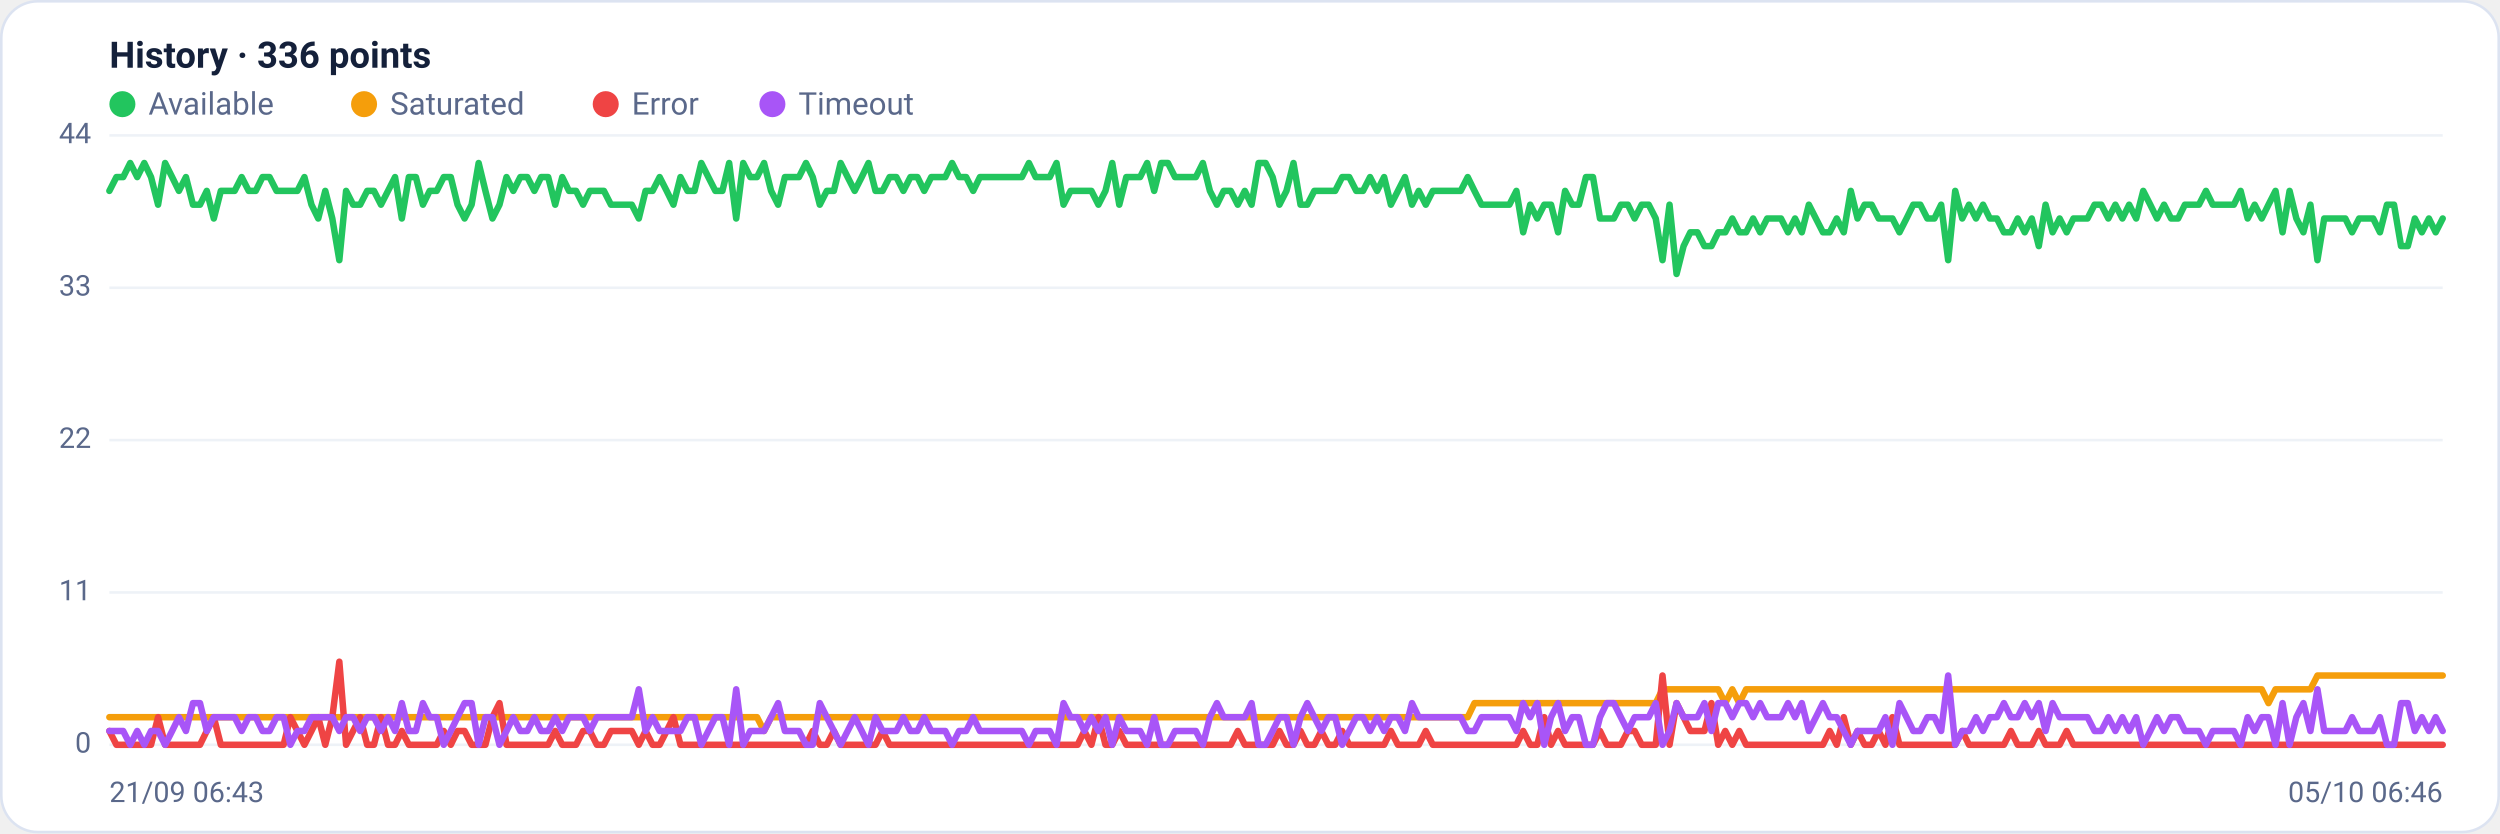
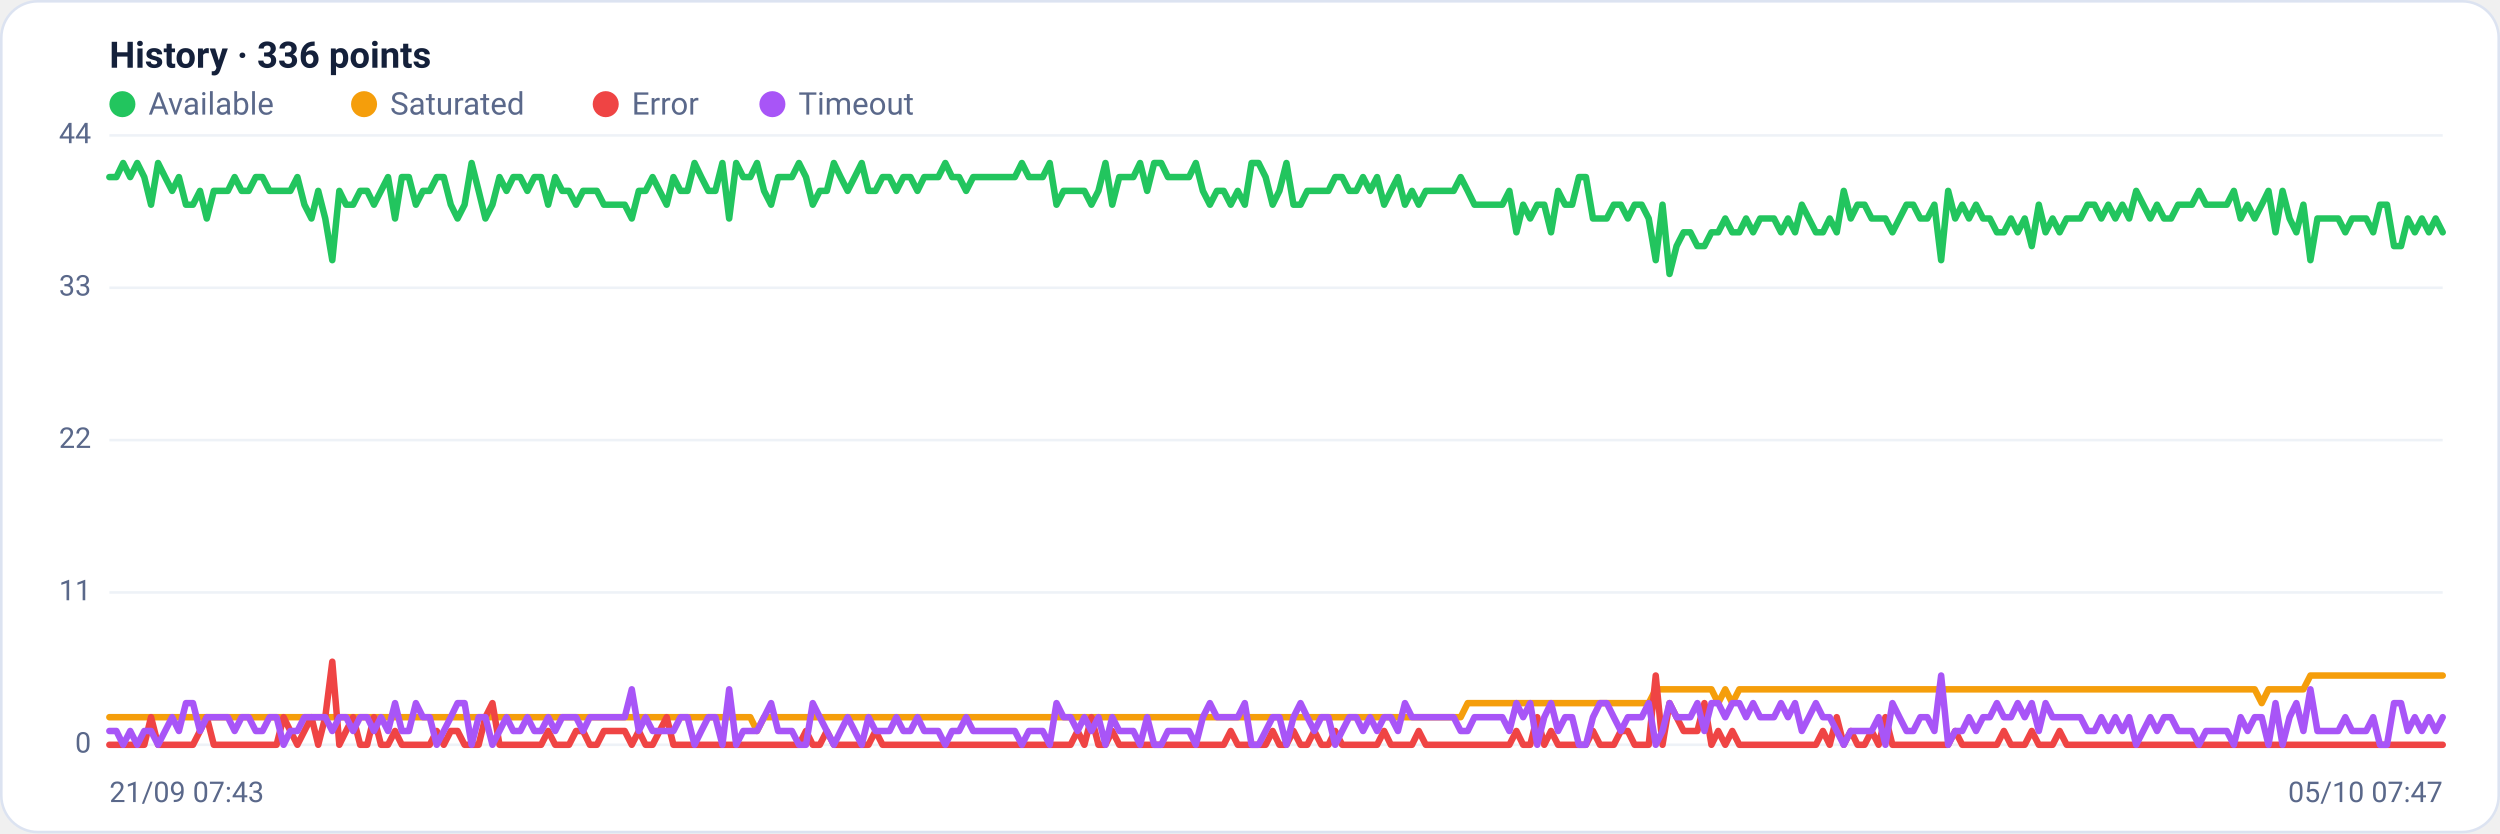
<svg xmlns="http://www.w3.org/2000/svg" viewBox="0 0 960 320" width="960" height="320" font-family="Segoe UI, system-ui, -apple-system, Roboto, Helvetica, Arial, sans-serif" role="img" aria-label="Availability history per region">
  <rect x="0.5" y="0.5" width="959" height="319" rx="14" fill="#ffffff" stroke="#dce3f1" />
  <text x="42" y="26" font-size="14" font-weight="600" fill="#14203a">History · 336 points</text>
  <circle cx="47" cy="40" r="5" fill="#22c55e" />
  <text x="57" y="44" font-size="12" fill="#5a688a">Available</text>
  <circle cx="139.8" cy="40" r="5" fill="#f59e0b" />
  <text x="149.8" y="44" font-size="12" fill="#5a688a">Saturated</text>
  <circle cx="232.6" cy="40" r="5" fill="#ef4444" />
  <text x="242.6" y="44" font-size="12" fill="#5a688a">Error</text>
  <circle cx="296.6" cy="40" r="5" fill="#a855f7" />
  <text x="306.6" y="44" font-size="12" fill="#5a688a">Timeout</text>
  <line x1="42" y1="286.0" x2="938" y2="286.0" stroke="#eef2f7" stroke-width="1" />
  <text x="35" y="289.0" text-anchor="end" font-size="11" fill="#5a688a">0</text>
  <line x1="42" y1="227.5" x2="938" y2="227.5" stroke="#eef2f7" stroke-width="1" />
  <text x="35" y="230.5" text-anchor="end" font-size="11" fill="#5a688a">11</text>
  <line x1="42" y1="169.0" x2="938" y2="169.0" stroke="#eef2f7" stroke-width="1" />
  <text x="35" y="172.0" text-anchor="end" font-size="11" fill="#5a688a">22</text>
  <line x1="42" y1="110.5" x2="938" y2="110.5" stroke="#eef2f7" stroke-width="1" />
  <text x="35" y="113.5" text-anchor="end" font-size="11" fill="#5a688a">33</text>
  <line x1="42" y1="52.0" x2="938" y2="52.0" stroke="#eef2f7" stroke-width="1" />
  <text x="35" y="55.0" text-anchor="end" font-size="11" fill="#5a688a">44</text>
-   <polyline fill="none" stroke="#22c55e" stroke-width="2.5" stroke-linejoin="round" stroke-linecap="round" points="42.0,73.3 44.7,68.0 47.3,68.0 50.0,62.6 52.7,68.0 55.4,62.6 58.0,68.0 60.7,78.6 63.4,62.6 66.1,68.0 68.7,73.3 71.4,68.0 74.1,78.6 76.8,78.6 79.4,73.3 82.1,83.9 84.8,73.3 87.5,73.3 90.1,73.3 92.8,68.0 95.5,73.3 98.2,73.3 100.8,68.0 103.5,68.0 106.2,73.3 108.9,73.3 111.5,73.3 114.2,73.3 116.9,68.0 119.6,78.6 122.2,83.9 124.9,73.3 127.6,83.9 130.3,99.9 132.9,73.3 135.6,78.6 138.3,78.6 141.0,73.3 143.6,73.3 146.3,78.6 149.0,73.3 151.7,68.0 154.3,83.9 157.0,68.0 159.7,68.0 162.4,78.6 165.0,73.3 167.7,73.3 170.4,68.0 173.1,68.0 175.7,78.6 178.4,83.9 181.1,78.6 183.8,62.6 186.4,73.3 189.1,83.9 191.8,78.6 194.5,68.0 197.1,73.3 199.8,68.0 202.5,68.0 205.2,73.3 207.8,68.0 210.5,68.0 213.2,78.6 215.9,68.0 218.5,73.3 221.2,73.3 223.9,78.6 226.5,73.3 229.2,73.3 231.9,73.3 234.6,78.6 237.2,78.6 239.9,78.6 242.6,78.6 245.3,83.9 247.9,73.3 250.6,73.3 253.3,68.0 256.0,73.3 258.6,78.6 261.3,68.0 264.0,73.3 266.7,73.3 269.3,62.6 272.0,68.0 274.7,73.3 277.4,73.3 280.0,62.6 282.7,83.9 285.4,62.6 288.1,68.0 290.7,68.0 293.4,62.6 296.1,73.3 298.8,78.6 301.4,68.0 304.1,68.0 306.8,68.0 309.5,62.6 312.1,68.0 314.8,78.6 317.5,73.3 320.2,73.3 322.8,62.6 325.5,68.0 328.2,73.3 330.9,68.0 333.5,62.6 336.2,73.3 338.9,73.3 341.6,68.0 344.2,68.0 346.9,73.3 349.6,68.0 352.3,68.0 354.9,73.3 357.6,68.0 360.3,68.0 363.0,68.0 365.6,62.6 368.3,68.0 371.0,68.0 373.7,73.3 376.3,68.0 379.0,68.0 381.7,68.0 384.4,68.0 387.0,68.0 389.7,68.0 392.4,68.0 395.1,62.6 397.7,68.0 400.4,68.0 403.1,68.0 405.7,62.6 408.4,78.6 411.1,73.3 413.8,73.3 416.4,73.3 419.1,73.3 421.8,78.6 424.5,73.3 427.1,62.6 429.8,78.6 432.5,68.0 435.2,68.0 437.8,68.0 440.5,62.6 443.2,73.3 445.9,62.6 448.5,62.6 451.2,68.0 453.9,68.0 456.6,68.0 459.2,68.0 461.9,62.6 464.6,73.3 467.3,78.6 469.9,73.3 472.6,73.3 475.3,78.6 478.0,73.3 480.6,78.6 483.3,62.6 486.0,62.6 488.7,68.0 491.3,78.6 494.0,73.3 496.7,62.6 499.4,78.6 502.0,78.6 504.7,73.3 507.4,73.3 510.1,73.3 512.7,73.3 515.4,68.0 518.1,68.0 520.8,73.3 523.4,73.3 526.1,68.0 528.8,73.3 531.5,68.0 534.1,78.6 536.8,73.3 539.5,68.0 542.2,78.6 544.8,73.3 547.5,78.6 550.2,73.3 552.9,73.3 555.5,73.3 558.2,73.3 560.9,73.3 563.6,68.0 566.2,73.3 568.9,78.6 571.6,78.6 574.3,78.6 576.9,78.6 579.6,78.6 582.3,73.3 584.9,89.2 587.6,78.6 590.3,83.9 593.0,78.6 595.6,78.6 598.3,89.2 601.0,73.3 603.7,78.6 606.3,78.6 609.0,68.0 611.7,68.0 614.4,83.9 617.0,83.9 619.7,83.9 622.4,78.6 625.1,78.6 627.7,83.9 630.4,78.6 633.1,78.6 635.8,83.9 638.4,99.9 641.1,78.6 643.8,105.2 646.5,94.5 649.1,89.2 651.8,89.2 654.5,94.5 657.2,94.5 659.8,89.2 662.5,89.2 665.2,83.9 667.9,89.2 670.5,89.2 673.2,83.9 675.9,89.2 678.6,83.9 681.2,83.9 683.9,83.9 686.6,89.2 689.3,83.9 691.9,89.2 694.6,78.6 697.3,83.9 700.0,89.2 702.6,89.2 705.3,83.9 708.0,89.2 710.7,73.3 713.3,83.9 716.0,78.6 718.7,78.6 721.4,83.9 724.0,83.9 726.7,83.9 729.4,89.2 732.1,83.9 734.7,78.6 737.4,78.6 740.1,83.9 742.8,83.9 745.4,78.6 748.1,99.9 750.8,73.3 753.5,83.9 756.1,78.6 758.8,83.9 761.5,78.6 764.1,83.9 766.8,83.9 769.5,89.2 772.2,89.2 774.8,83.9 777.5,89.2 780.2,83.9 782.9,94.5 785.5,78.6 788.2,89.2 790.9,83.9 793.6,89.2 796.2,83.9 798.9,83.9 801.6,83.9 804.3,78.6 806.9,78.6 809.6,83.9 812.3,78.6 815.0,83.9 817.6,78.6 820.3,83.9 823.0,73.3 825.7,78.6 828.3,83.9 831.0,78.6 833.7,83.9 836.4,83.9 839.0,78.6 841.7,78.6 844.4,78.6 847.1,73.3 849.7,78.6 852.4,78.6 855.1,78.6 857.8,78.6 860.4,73.3 863.1,83.9 865.8,78.6 868.5,83.9 871.1,78.6 873.8,73.3 876.5,89.2 879.2,73.3 881.8,83.9 884.5,89.2 887.2,78.6 889.9,99.9 892.5,83.9 895.2,83.9 897.9,83.9 900.6,83.9 903.2,89.2 905.9,83.9 908.6,83.9 911.3,83.9 913.9,89.2 916.6,78.6 919.3,78.6 922.0,94.5 924.6,94.5 927.3,83.9 930.0,89.2 932.7,83.9 935.3,89.2 938.0,83.9" />
-   <polyline fill="none" stroke="#f59e0b" stroke-width="2.5" stroke-linejoin="round" stroke-linecap="round" points="42.0,275.4 44.7,275.4 47.3,275.4 50.0,275.4 52.7,275.4 55.4,275.4 58.0,275.4 60.7,275.4 63.4,275.4 66.1,275.4 68.7,275.4 71.4,275.4 74.1,275.4 76.8,275.4 79.4,275.4 82.1,275.4 84.8,275.4 87.5,275.4 90.1,275.4 92.8,275.4 95.5,275.4 98.2,275.4 100.8,275.4 103.5,275.4 106.2,275.4 108.9,275.4 111.5,275.4 114.2,275.4 116.9,275.4 119.6,275.4 122.2,275.4 124.9,275.4 127.6,275.4 130.3,275.4 132.9,275.4 135.6,275.4 138.3,275.4 141.0,275.4 143.6,275.4 146.3,275.4 149.0,275.4 151.7,275.4 154.3,275.4 157.0,275.4 159.7,275.4 162.4,275.4 165.0,275.4 167.7,275.4 170.4,275.4 173.1,275.4 175.7,275.4 178.4,275.4 181.1,275.4 183.8,275.4 186.4,275.4 189.1,275.4 191.8,275.4 194.5,275.4 197.1,275.4 199.8,275.4 202.5,275.4 205.2,275.4 207.8,275.4 210.5,275.4 213.2,275.4 215.9,275.4 218.5,275.4 221.2,275.4 223.9,275.4 226.5,275.4 229.2,275.4 231.9,275.4 234.6,275.4 237.2,275.4 239.9,275.4 242.6,275.4 245.3,275.4 247.9,275.4 250.6,275.4 253.3,275.4 256.0,275.4 258.6,275.4 261.3,275.4 264.0,275.4 266.7,275.4 269.3,275.4 272.0,275.4 274.7,275.4 277.4,275.4 280.0,275.4 282.7,275.4 285.4,275.4 288.1,275.4 290.7,275.4 293.4,280.7 296.1,275.4 298.8,275.4 301.4,275.4 304.1,275.4 306.8,275.4 309.5,275.4 312.1,275.4 314.8,275.4 317.5,275.4 320.2,275.4 322.8,275.4 325.5,275.4 328.2,275.4 330.9,275.4 333.5,275.4 336.2,275.4 338.9,275.4 341.6,275.4 344.2,275.4 346.9,275.4 349.6,275.4 352.3,275.4 354.9,275.4 357.6,275.4 360.3,275.4 363.0,275.4 365.6,275.4 368.3,275.4 371.0,275.4 373.7,275.4 376.3,275.4 379.0,275.4 381.7,275.4 384.4,275.4 387.0,275.4 389.7,275.4 392.4,275.4 395.1,275.4 397.7,275.4 400.4,275.4 403.1,275.4 405.7,275.4 408.4,275.4 411.1,275.4 413.8,275.4 416.4,275.4 419.1,275.4 421.8,275.4 424.5,275.4 427.1,275.4 429.8,275.4 432.5,275.4 435.2,275.4 437.8,275.4 440.5,275.4 443.2,275.4 445.9,275.4 448.5,275.4 451.2,275.4 453.9,275.4 456.6,275.4 459.2,275.4 461.9,275.4 464.6,275.4 467.3,275.4 469.9,275.4 472.6,275.4 475.3,275.4 478.0,275.4 480.6,275.4 483.3,275.4 486.0,275.4 488.7,275.4 491.3,275.4 494.0,275.4 496.7,275.4 499.4,275.4 502.0,275.4 504.7,275.4 507.4,275.4 510.1,275.4 512.7,275.4 515.4,275.4 518.1,275.4 520.8,275.4 523.4,275.4 526.1,275.4 528.8,275.4 531.5,275.4 534.1,275.4 536.8,275.4 539.5,275.4 542.2,275.4 544.8,275.4 547.5,275.4 550.2,275.4 552.9,275.4 555.5,275.4 558.2,275.4 560.9,275.4 563.6,275.4 566.2,270.0 568.9,270.0 571.6,270.0 574.3,270.0 576.9,270.0 579.6,270.0 582.3,270.0 584.9,270.0 587.6,270.0 590.3,270.0 593.0,270.0 595.6,270.0 598.3,270.0 601.0,270.0 603.7,270.0 606.3,270.0 609.0,270.0 611.7,270.0 614.4,270.0 617.0,270.0 619.7,270.0 622.4,270.0 625.1,270.0 627.7,270.0 630.4,270.0 633.1,270.0 635.8,270.0 638.4,264.7 641.1,264.7 643.8,264.7 646.5,264.7 649.1,264.7 651.8,264.7 654.5,264.7 657.2,264.7 659.8,264.7 662.5,270.0 665.2,264.7 667.9,270.0 670.5,264.7 673.2,264.7 675.9,264.7 678.6,264.7 681.2,264.7 683.9,264.7 686.6,264.7 689.3,264.7 691.9,264.7 694.6,264.7 697.3,264.7 700.0,264.7 702.6,264.7 705.3,264.7 708.0,264.7 710.7,264.7 713.3,264.7 716.0,264.7 718.7,264.7 721.4,264.7 724.0,264.7 726.7,264.7 729.4,264.7 732.1,264.7 734.7,264.7 737.4,264.7 740.1,264.7 742.8,264.7 745.4,264.7 748.1,264.7 750.8,264.7 753.5,264.7 756.1,264.7 758.8,264.7 761.5,264.7 764.1,264.7 766.8,264.7 769.5,264.7 772.2,264.7 774.8,264.7 777.5,264.7 780.2,264.7 782.9,264.7 785.5,264.7 788.2,264.7 790.9,264.7 793.6,264.7 796.2,264.7 798.9,264.7 801.6,264.7 804.3,264.7 806.9,264.7 809.6,264.7 812.3,264.7 815.0,264.7 817.6,264.7 820.3,264.7 823.0,264.7 825.7,264.7 828.3,264.7 831.0,264.7 833.7,264.7 836.4,264.7 839.0,264.7 841.7,264.7 844.4,264.7 847.1,264.7 849.7,264.7 852.4,264.7 855.1,264.7 857.8,264.7 860.4,264.7 863.1,264.7 865.8,264.7 868.5,264.7 871.1,270.0 873.8,264.7 876.5,264.7 879.2,264.7 881.8,264.7 884.5,264.7 887.2,264.7 889.9,259.4 892.5,259.4 895.2,259.4 897.9,259.4 900.6,259.4 903.2,259.4 905.9,259.4 908.6,259.4 911.3,259.4 913.9,259.4 916.6,259.4 919.3,259.4 922.0,259.4 924.6,259.4 927.3,259.4 930.0,259.4 932.7,259.4 935.3,259.4 938.0,259.4" />
-   <polyline fill="none" stroke="#ef4444" stroke-width="2.5" stroke-linejoin="round" stroke-linecap="round" points="42.0,280.7 44.7,286.0 47.3,286.0 50.0,286.0 52.7,286.0 55.4,286.0 58.0,286.0 60.7,275.4 63.4,286.0 66.1,286.0 68.7,286.0 71.4,286.0 74.1,286.0 76.8,286.0 79.4,280.7 82.1,275.4 84.8,286.0 87.5,286.0 90.1,286.0 92.8,286.0 95.5,286.0 98.2,286.0 100.8,286.0 103.5,286.0 106.2,286.0 108.9,286.0 111.5,275.4 114.2,280.7 116.9,286.0 119.6,280.7 122.2,275.4 124.9,286.0 127.6,275.4 130.3,254.1 132.9,286.0 135.6,280.7 138.3,275.4 141.0,286.0 143.6,286.0 146.3,275.4 149.0,286.0 151.7,286.0 154.3,280.7 157.0,286.0 159.7,286.0 162.4,286.0 165.0,286.0 167.7,286.0 170.4,280.7 173.1,286.0 175.7,280.7 178.4,280.7 181.1,286.0 183.8,286.0 186.4,286.0 189.1,275.4 191.8,270.0 194.5,286.0 197.1,286.0 199.8,286.0 202.5,286.0 205.2,286.0 207.8,286.0 210.5,286.0 213.2,280.7 215.9,286.0 218.5,286.0 221.2,286.0 223.9,280.7 226.5,280.7 229.2,286.0 231.9,286.0 234.6,280.7 237.2,280.7 239.9,280.7 242.6,280.7 245.3,286.0 247.9,280.7 250.6,286.0 253.3,286.0 256.0,280.7 258.6,275.4 261.3,286.0 264.0,286.0 266.7,286.0 269.3,286.0 272.0,286.0 274.7,286.0 277.4,286.0 280.0,286.0 282.7,286.0 285.4,286.0 288.1,286.0 290.7,286.0 293.4,286.0 296.1,286.0 298.8,286.0 301.4,286.0 304.1,286.0 306.8,286.0 309.5,286.0 312.1,280.7 314.8,286.0 317.5,286.0 320.2,280.7 322.8,286.0 325.5,286.0 328.2,286.0 330.9,286.0 333.5,286.0 336.2,286.0 338.9,280.7 341.6,286.0 344.2,286.0 346.9,286.0 349.6,286.0 352.3,286.0 354.9,286.0 357.6,286.0 360.3,286.0 363.0,286.0 365.6,286.0 368.3,286.0 371.0,286.0 373.7,286.0 376.3,286.0 379.0,286.0 381.7,286.0 384.4,286.0 387.0,286.0 389.7,286.0 392.4,286.0 395.1,286.0 397.7,286.0 400.4,286.0 403.1,286.0 405.7,286.0 408.4,286.0 411.1,286.0 413.8,286.0 416.4,280.7 419.1,286.0 421.8,275.4 424.5,286.0 427.1,286.0 429.8,280.7 432.5,286.0 435.2,286.0 437.8,286.0 440.5,286.0 443.2,286.0 445.9,286.0 448.5,286.0 451.2,286.0 453.9,286.0 456.6,286.0 459.2,286.0 461.9,286.0 464.6,286.0 467.3,286.0 469.9,286.0 472.6,286.0 475.3,280.7 478.0,286.0 480.6,286.0 483.3,286.0 486.0,286.0 488.7,286.0 491.3,280.7 494.0,286.0 496.7,286.0 499.4,280.7 502.0,286.0 504.7,286.0 507.4,280.7 510.1,286.0 512.7,286.0 515.4,280.7 518.1,286.0 520.8,286.0 523.4,286.0 526.1,286.0 528.8,286.0 531.5,286.0 534.1,280.7 536.8,286.0 539.5,286.0 542.2,286.0 544.8,286.0 547.5,280.7 550.2,286.0 552.9,286.0 555.5,286.0 558.2,286.0 560.9,286.0 563.6,286.0 566.2,286.0 568.9,286.0 571.6,286.0 574.3,286.0 576.9,286.0 579.6,286.0 582.3,286.0 584.9,280.7 587.6,286.0 590.3,286.0 593.0,275.4 595.6,286.0 598.3,280.7 601.0,286.0 603.7,286.0 606.3,286.0 609.0,286.0 611.7,286.0 614.4,280.7 617.0,286.0 619.7,286.0 622.4,286.0 625.1,280.7 627.7,280.7 630.4,286.0 633.1,286.0 635.8,286.0 638.4,259.4 641.1,286.0 643.8,270.0 646.5,275.4 649.1,280.7 651.8,280.7 654.5,280.7 657.2,270.0 659.8,286.0 662.5,280.7 665.2,286.0 667.9,280.7 670.5,286.0 673.2,286.0 675.9,286.0 678.6,286.0 681.2,286.0 683.9,286.0 686.6,286.0 689.3,286.0 691.9,286.0 694.6,286.0 697.3,286.0 700.0,286.0 702.6,280.7 705.3,286.0 708.0,275.4 710.7,286.0 713.3,280.7 716.0,286.0 718.7,286.0 721.4,280.7 724.0,286.0 726.7,275.4 729.4,286.0 732.1,286.0 734.7,286.0 737.4,286.0 740.1,286.0 742.8,286.0 745.4,286.0 748.1,286.0 750.8,286.0 753.5,280.7 756.1,286.0 758.8,286.0 761.5,286.0 764.1,286.0 766.8,286.0 769.5,286.0 772.2,280.7 774.8,286.0 777.5,286.0 780.2,286.0 782.9,280.7 785.5,286.0 788.2,286.0 790.9,286.0 793.6,280.7 796.2,286.0 798.9,286.0 801.6,286.0 804.3,286.0 806.9,286.0 809.6,286.0 812.3,286.0 815.0,286.0 817.6,286.0 820.3,286.0 823.0,286.0 825.7,286.0 828.3,286.0 831.0,286.0 833.7,286.0 836.4,286.0 839.0,286.0 841.7,286.0 844.4,286.0 847.1,286.0 849.7,286.0 852.4,286.0 855.1,286.0 857.8,286.0 860.4,286.0 863.1,286.0 865.8,286.0 868.5,286.0 871.1,286.0 873.8,286.0 876.5,286.0 879.2,286.0 881.8,286.0 884.5,286.0 887.2,286.0 889.9,286.0 892.5,286.0 895.2,286.0 897.9,286.0 900.6,286.0 903.2,286.0 905.9,286.0 908.6,286.0 911.3,286.0 913.9,286.0 916.6,286.0 919.3,286.0 922.0,286.0 924.6,286.0 927.3,286.0 930.0,286.0 932.7,286.0 935.3,286.0 938.0,286.0" />
-   <polyline fill="none" stroke="#a855f7" stroke-width="2.5" stroke-linejoin="round" stroke-linecap="round" points="42.0,280.7 44.7,280.7 47.3,280.7 50.0,286.0 52.7,280.7 55.4,286.0 58.0,280.7 60.7,280.7 63.4,286.0 66.1,280.7 68.7,275.4 71.4,280.7 74.1,270.0 76.8,270.0 79.4,280.7 82.1,275.4 84.8,275.4 87.5,275.4 90.1,275.4 92.8,280.7 95.5,275.4 98.2,275.4 100.8,280.7 103.5,280.7 106.2,275.4 108.9,275.4 111.5,286.0 114.2,280.7 116.9,280.7 119.6,275.4 122.2,275.4 124.9,275.4 127.6,275.4 130.3,280.7 132.9,275.4 135.6,275.4 138.3,280.7 141.0,275.4 143.6,275.4 146.3,280.7 149.0,275.4 151.7,280.7 154.3,270.0 157.0,280.7 159.7,280.7 162.4,270.0 165.0,275.4 167.7,275.4 170.4,286.0 173.1,280.7 175.7,275.4 178.4,270.0 181.1,270.0 183.8,286.0 186.4,275.4 189.1,275.4 191.8,286.0 194.5,280.7 197.1,275.4 199.8,280.7 202.5,280.7 205.2,275.4 207.8,280.7 210.5,280.7 213.2,275.4 215.9,280.7 218.5,275.4 221.2,275.4 223.9,275.4 226.5,280.7 229.2,275.4 231.9,275.4 234.6,275.4 237.2,275.4 239.9,275.4 242.6,275.4 245.3,264.7 247.9,280.7 250.6,275.4 253.3,280.7 256.0,280.7 258.6,280.7 261.3,280.7 264.0,275.4 266.7,275.4 269.3,286.0 272.0,280.7 274.7,275.4 277.4,275.4 280.0,286.0 282.7,264.7 285.4,286.0 288.1,280.7 290.7,280.7 293.4,280.7 296.1,275.4 298.8,270.0 301.4,280.7 304.1,280.7 306.8,280.7 309.5,286.0 312.1,286.0 314.8,270.0 317.5,275.4 320.2,280.7 322.8,286.0 325.5,280.7 328.2,275.4 330.9,280.7 333.5,286.0 336.2,275.4 338.9,280.7 341.6,280.7 344.2,280.7 346.9,275.4 349.6,280.7 352.3,280.7 354.9,275.4 357.6,280.7 360.3,280.7 363.0,280.7 365.6,286.0 368.3,280.7 371.0,280.7 373.7,275.4 376.3,280.7 379.0,280.7 381.7,280.7 384.4,280.7 387.0,280.7 389.7,280.7 392.4,280.7 395.1,286.0 397.7,280.7 400.4,280.7 403.1,280.7 405.7,286.0 408.4,270.0 411.1,275.4 413.8,275.4 416.4,280.7 419.1,275.4 421.8,280.7 424.5,275.4 427.1,286.0 429.8,275.4 432.5,280.7 435.2,280.7 437.8,280.7 440.5,286.0 443.2,275.4 445.9,286.0 448.5,286.0 451.2,280.7 453.9,280.7 456.6,280.7 459.2,280.7 461.9,286.0 464.6,275.4 467.3,270.0 469.9,275.4 472.6,275.4 475.3,275.4 478.0,275.4 480.6,270.0 483.3,286.0 486.0,286.0 488.7,280.7 491.3,275.4 494.0,275.4 496.7,286.0 499.4,275.4 502.0,270.0 504.7,275.4 507.4,280.7 510.1,275.4 512.7,275.4 515.4,286.0 518.1,280.7 520.8,275.4 523.4,275.4 526.1,280.7 528.8,275.4 531.5,280.7 534.1,275.4 536.8,275.4 539.5,280.7 542.2,270.0 544.8,275.4 547.5,275.4 550.2,275.4 552.9,275.4 555.5,275.4 558.2,275.4 560.9,275.4 563.6,280.7 566.2,280.7 568.9,275.4 571.6,275.4 574.3,275.4 576.9,275.4 579.6,275.4 582.3,280.7 584.9,270.0 587.6,275.4 590.3,270.0 593.0,286.0 595.6,275.4 598.3,270.0 601.0,280.7 603.7,275.4 606.3,275.4 609.0,286.0 611.7,286.0 614.4,275.4 617.0,270.0 619.7,270.0 622.4,275.4 625.1,280.7 627.7,275.4 630.4,275.4 633.1,275.4 635.8,270.0 638.4,286.0 641.1,280.7 643.8,270.0 646.5,275.4 649.1,275.4 651.8,275.4 654.5,270.0 657.2,280.7 659.8,270.0 662.5,270.0 665.2,275.4 667.9,270.0 670.5,270.0 673.2,275.4 675.9,270.0 678.6,275.4 681.2,275.4 683.9,275.4 686.6,270.0 689.3,275.4 691.9,270.0 694.6,280.7 697.3,275.4 700.0,270.0 702.6,275.4 705.3,275.4 708.0,280.7 710.7,286.0 713.3,280.7 716.0,280.7 718.7,280.7 721.4,280.7 724.0,275.4 726.7,286.0 729.4,270.0 732.1,275.4 734.7,280.7 737.4,280.7 740.1,275.4 742.8,275.4 745.4,280.7 748.1,259.4 750.8,286.0 753.5,280.7 756.1,280.7 758.8,275.4 761.5,280.7 764.1,275.4 766.8,275.4 769.5,270.0 772.2,275.4 774.8,275.4 777.5,270.0 780.2,275.4 782.9,270.0 785.5,280.7 788.2,270.0 790.9,275.4 793.6,275.4 796.2,275.4 798.9,275.4 801.6,275.4 804.3,280.7 806.9,280.7 809.6,275.4 812.3,280.7 815.0,275.4 817.6,280.7 820.3,275.4 823.0,286.0 825.7,280.7 828.3,275.4 831.0,280.7 833.7,275.4 836.4,275.4 839.0,280.7 841.7,280.7 844.4,280.7 847.1,286.0 849.7,280.7 852.4,280.7 855.1,280.7 857.8,280.7 860.4,286.0 863.1,275.4 865.8,280.7 868.5,275.4 871.1,275.4 873.8,286.0 876.5,270.0 879.2,286.0 881.8,275.4 884.5,270.0 887.2,280.7 889.9,264.7 892.5,280.7 895.2,280.7 897.9,280.7 900.6,280.7 903.2,275.4 905.9,280.7 908.6,280.7 911.3,280.7 913.9,275.4 916.6,286.0 919.3,286.0 922.0,270.0 924.6,270.0 927.3,280.7 930.0,275.4 932.7,280.7 935.3,275.4 938.0,280.7" />
-   <text x="42" y="308" font-size="11" fill="#5a688a">21/09 06:43</text>
-   <text x="938" y="308" text-anchor="end" font-size="11" fill="#5a688a">05/10 06:46</text>
+   <polyline fill="none" stroke="#22c55e" stroke-width="2.5" stroke-linejoin="round" stroke-linecap="round" points="42.0,68.0 44.7,68.0 47.3,62.6 50.0,68.0 52.7,62.6 55.4,68.0 58.0,78.6 60.7,62.6 63.4,68.0 66.1,73.3 68.7,68.0 71.4,78.6 74.1,78.6 76.8,73.3 79.4,83.9 82.1,73.3 84.8,73.3 87.5,73.3 90.1,68.0 92.8,73.3 95.5,73.3 98.2,68.0 100.8,68.0 103.5,73.3 106.2,73.3 108.9,73.3 111.5,73.3 114.2,68.0 116.9,78.6 119.6,83.9 122.2,73.3 124.9,83.9 127.6,99.9 130.3,73.3 132.9,78.6 135.6,78.6 138.3,73.3 141.0,73.3 143.6,78.6 146.3,73.3 149.0,68.0 151.7,83.9 154.3,68.0 157.0,68.0 159.7,78.6 162.4,73.3 165.0,73.3 167.7,68.0 170.4,68.0 173.1,78.6 175.7,83.9 178.4,78.6 181.1,62.6 183.8,73.3 186.4,83.9 189.1,78.6 191.8,68.0 194.5,73.3 197.1,68.0 199.8,68.0 202.5,73.3 205.2,68.0 207.8,68.0 210.5,78.6 213.2,68.0 215.9,73.3 218.5,73.3 221.2,78.6 223.9,73.3 226.5,73.3 229.2,73.3 231.9,78.6 234.6,78.6 237.2,78.6 239.9,78.6 242.6,83.9 245.3,73.3 247.9,73.3 250.6,68.0 253.3,73.3 256.0,78.6 258.6,68.0 261.3,73.3 264.0,73.3 266.7,62.6 269.3,68.0 272.0,73.3 274.7,73.3 277.4,62.6 280.0,83.9 282.7,62.6 285.4,68.0 288.1,68.0 290.7,62.6 293.4,73.3 296.1,78.6 298.8,68.0 301.4,68.0 304.1,68.0 306.8,62.6 309.5,68.0 312.1,78.6 314.8,73.3 317.5,73.3 320.2,62.6 322.8,68.0 325.5,73.3 328.2,68.0 330.9,62.6 333.5,73.3 336.2,73.3 338.9,68.0 341.6,68.0 344.2,73.3 346.9,68.0 349.6,68.0 352.3,73.3 354.9,68.0 357.6,68.0 360.3,68.0 363.0,62.6 365.6,68.0 368.3,68.0 371.0,73.3 373.7,68.0 376.3,68.0 379.0,68.0 381.7,68.0 384.4,68.0 387.0,68.0 389.7,68.0 392.4,62.6 395.1,68.0 397.7,68.0 400.4,68.0 403.1,62.6 405.7,78.6 408.4,73.3 411.1,73.3 413.8,73.3 416.4,73.3 419.1,78.6 421.8,73.3 424.5,62.6 427.1,78.6 429.8,68.0 432.5,68.0 435.2,68.0 437.8,62.6 440.5,73.3 443.2,62.6 445.9,62.6 448.5,68.0 451.2,68.0 453.9,68.0 456.6,68.0 459.2,62.6 461.9,73.3 464.6,78.6 467.3,73.3 469.9,73.3 472.6,78.6 475.3,73.3 478.0,78.6 480.6,62.6 483.3,62.6 486.0,68.0 488.7,78.6 491.3,73.3 494.0,62.6 496.7,78.6 499.4,78.6 502.0,73.3 504.7,73.3 507.4,73.3 510.1,73.3 512.7,68.0 515.4,68.0 518.1,73.3 520.8,73.3 523.4,68.0 526.1,73.3 528.8,68.0 531.5,78.6 534.1,73.3 536.8,68.0 539.5,78.6 542.2,73.3 544.8,78.6 547.5,73.3 550.2,73.3 552.9,73.3 555.5,73.3 558.2,73.3 560.9,68.0 563.6,73.3 566.2,78.6 568.9,78.6 571.6,78.6 574.3,78.6 576.9,78.6 579.6,73.3 582.3,89.2 584.9,78.6 587.6,83.9 590.3,78.6 593.0,78.6 595.6,89.2 598.3,73.3 601.0,78.6 603.7,78.6 606.3,68.0 609.0,68.0 611.7,83.9 614.4,83.9 617.0,83.9 619.7,78.6 622.4,78.6 625.1,83.9 627.7,78.6 630.4,78.6 633.1,83.9 635.8,99.9 638.4,78.6 641.1,105.2 643.8,94.5 646.5,89.2 649.1,89.2 651.8,94.5 654.5,94.5 657.2,89.2 659.8,89.2 662.5,83.9 665.2,89.2 667.9,89.2 670.5,83.9 673.2,89.2 675.9,83.9 678.6,83.9 681.2,83.9 683.9,89.2 686.6,83.9 689.3,89.2 691.9,78.6 694.6,83.9 697.3,89.2 700.0,89.2 702.6,83.9 705.3,89.2 708.0,73.3 710.7,83.9 713.3,78.6 716.0,78.6 718.7,83.9 721.4,83.9 724.0,83.9 726.7,89.2 729.4,83.9 732.1,78.6 734.7,78.6 737.4,83.9 740.1,83.9 742.8,78.6 745.4,99.9 748.1,73.3 750.8,83.9 753.5,78.6 756.1,83.9 758.8,78.6 761.5,83.9 764.1,83.9 766.8,89.2 769.5,89.2 772.2,83.9 774.8,89.2 777.5,83.9 780.2,94.5 782.9,78.6 785.5,89.2 788.2,83.9 790.9,89.2 793.6,83.9 796.2,83.9 798.9,83.9 801.6,78.6 804.3,78.6 806.9,83.9 809.6,78.6 812.3,83.9 815.0,78.6 817.6,83.9 820.3,73.3 823.0,78.6 825.7,83.9 828.3,78.6 831.0,83.9 833.7,83.9 836.4,78.6 839.0,78.6 841.7,78.6 844.4,73.3 847.1,78.6 849.7,78.6 852.4,78.6 855.1,78.6 857.8,73.3 860.4,83.9 863.1,78.6 865.8,83.9 868.5,78.6 871.1,73.3 873.8,89.2 876.5,73.3 879.2,83.9 881.8,89.2 884.5,78.6 887.2,99.9 889.9,83.9 892.5,83.9 895.2,83.9 897.9,83.9 900.6,89.2 903.2,83.9 905.9,83.9 908.6,83.9 911.3,89.2 913.9,78.6 916.6,78.6 919.3,94.5 922.0,94.5 924.6,83.9 927.3,89.2 930.0,83.9 932.7,89.2 935.3,83.9 938.0,89.2" />
+   <polyline fill="none" stroke="#f59e0b" stroke-width="2.5" stroke-linejoin="round" stroke-linecap="round" points="42.0,275.4 44.7,275.4 47.3,275.4 50.0,275.4 52.7,275.4 55.4,275.4 58.0,275.4 60.7,275.4 63.4,275.4 66.1,275.4 68.7,275.4 71.4,275.4 74.1,275.4 76.8,275.4 79.4,275.4 82.1,275.4 84.8,275.4 87.5,275.4 90.1,275.4 92.8,275.4 95.5,275.4 98.2,275.4 100.8,275.4 103.5,275.4 106.2,275.4 108.9,275.4 111.5,275.4 114.2,275.4 116.9,275.4 119.6,275.4 122.2,275.4 124.9,275.4 127.6,275.4 130.3,275.4 132.9,275.4 135.6,275.4 138.3,275.4 141.0,275.4 143.6,275.4 146.3,275.4 149.0,275.4 151.7,275.4 154.3,275.4 157.0,275.4 159.7,275.4 162.4,275.4 165.0,275.4 167.7,275.4 170.4,275.4 173.1,275.4 175.7,275.4 178.4,275.4 181.1,275.4 183.8,275.4 186.4,275.4 189.1,275.4 191.8,275.4 194.5,275.4 197.1,275.4 199.8,275.4 202.5,275.4 205.2,275.4 207.8,275.4 210.5,275.4 213.2,275.4 215.9,275.4 218.5,275.4 221.2,275.4 223.9,275.4 226.5,275.4 229.2,275.4 231.9,275.4 234.6,275.4 237.2,275.4 239.9,275.4 242.6,275.4 245.3,275.4 247.9,275.4 250.6,275.4 253.3,275.4 256.0,275.4 258.6,275.4 261.3,275.4 264.0,275.4 266.7,275.4 269.3,275.4 272.0,275.4 274.7,275.4 277.4,275.4 280.0,275.4 282.7,275.4 285.4,275.4 288.1,275.4 290.7,280.7 293.4,275.4 296.1,275.4 298.8,275.4 301.4,275.4 304.1,275.4 306.8,275.4 309.5,275.4 312.1,275.4 314.8,275.4 317.5,275.4 320.2,275.4 322.8,275.4 325.5,275.4 328.2,275.4 330.9,275.4 333.5,275.4 336.2,275.4 338.9,275.4 341.6,275.4 344.2,275.4 346.9,275.4 349.6,275.4 352.3,275.4 354.9,275.4 357.6,275.4 360.3,275.4 363.0,275.4 365.6,275.4 368.3,275.4 371.0,275.4 373.7,275.4 376.3,275.4 379.0,275.4 381.7,275.4 384.4,275.4 387.0,275.4 389.7,275.4 392.4,275.4 395.1,275.4 397.7,275.4 400.4,275.4 403.1,275.4 405.7,275.4 408.4,275.4 411.1,275.4 413.8,275.4 416.4,275.4 419.1,275.4 421.8,275.4 424.5,275.4 427.1,275.4 429.8,275.4 432.5,275.4 435.2,275.4 437.8,275.4 440.5,275.4 443.2,275.4 445.9,275.4 448.5,275.4 451.2,275.4 453.9,275.4 456.6,275.4 459.2,275.4 461.9,275.4 464.6,275.4 467.3,275.4 469.9,275.4 472.6,275.4 475.3,275.4 478.0,275.4 480.6,275.4 483.3,275.4 486.0,275.4 488.7,275.4 491.3,275.4 494.0,275.4 496.7,275.4 499.4,275.4 502.0,275.4 504.7,275.4 507.4,275.4 510.1,275.4 512.7,275.4 515.4,275.4 518.1,275.4 520.8,275.4 523.4,275.4 526.1,275.4 528.8,275.4 531.5,275.4 534.1,275.4 536.8,275.4 539.5,275.4 542.2,275.4 544.8,275.4 547.5,275.4 550.2,275.4 552.9,275.4 555.5,275.4 558.2,275.4 560.9,275.4 563.6,270.0 566.2,270.0 568.9,270.0 571.6,270.0 574.3,270.0 576.9,270.0 579.6,270.0 582.3,270.0 584.9,270.0 587.6,270.0 590.3,270.0 593.0,270.0 595.6,270.0 598.3,270.0 601.0,270.0 603.7,270.0 606.3,270.0 609.0,270.0 611.7,270.0 614.4,270.0 617.0,270.0 619.7,270.0 622.4,270.0 625.1,270.0 627.7,270.0 630.4,270.0 633.1,270.0 635.8,264.7 638.4,264.7 641.1,264.7 643.8,264.7 646.5,264.7 649.1,264.7 651.8,264.7 654.5,264.7 657.2,264.7 659.8,270.0 662.5,264.7 665.2,270.0 667.9,264.7 670.5,264.7 673.2,264.7 675.9,264.7 678.6,264.7 681.2,264.7 683.9,264.7 686.6,264.7 689.3,264.7 691.9,264.7 694.6,264.7 697.3,264.7 700.0,264.7 702.6,264.7 705.3,264.7 708.0,264.7 710.7,264.7 713.3,264.7 716.0,264.7 718.7,264.7 721.4,264.7 724.0,264.7 726.7,264.7 729.4,264.7 732.1,264.7 734.7,264.7 737.4,264.7 740.1,264.7 742.8,264.7 745.4,264.7 748.1,264.7 750.8,264.7 753.5,264.7 756.1,264.7 758.8,264.7 761.5,264.7 764.1,264.7 766.8,264.7 769.5,264.7 772.2,264.7 774.8,264.7 777.5,264.7 780.2,264.7 782.9,264.7 785.5,264.7 788.2,264.7 790.9,264.7 793.6,264.7 796.2,264.7 798.9,264.7 801.6,264.7 804.3,264.7 806.9,264.7 809.6,264.7 812.3,264.7 815.0,264.7 817.6,264.7 820.3,264.7 823.0,264.7 825.7,264.7 828.3,264.7 831.0,264.7 833.7,264.7 836.4,264.7 839.0,264.7 841.7,264.7 844.4,264.7 847.1,264.7 849.7,264.7 852.4,264.7 855.1,264.7 857.8,264.7 860.4,264.7 863.1,264.7 865.8,264.7 868.5,270.0 871.1,264.7 873.8,264.7 876.5,264.7 879.2,264.7 881.8,264.7 884.5,264.7 887.2,259.4 889.9,259.4 892.5,259.4 895.2,259.4 897.9,259.4 900.6,259.4 903.2,259.4 905.9,259.4 908.6,259.4 911.3,259.4 913.9,259.4 916.6,259.4 919.3,259.4 922.0,259.4 924.6,259.4 927.3,259.4 930.0,259.4 932.7,259.4 935.3,259.4 938.0,259.4" />
+   <polyline fill="none" stroke="#ef4444" stroke-width="2.5" stroke-linejoin="round" stroke-linecap="round" points="42.0,286.0 44.7,286.0 47.3,286.0 50.0,286.0 52.7,286.0 55.4,286.0 58.0,275.4 60.7,286.0 63.4,286.0 66.1,286.0 68.7,286.0 71.4,286.0 74.1,286.0 76.8,280.7 79.4,275.4 82.1,286.0 84.8,286.0 87.5,286.0 90.1,286.0 92.8,286.0 95.5,286.0 98.2,286.0 100.8,286.0 103.5,286.0 106.2,286.0 108.9,275.4 111.5,280.7 114.2,286.0 116.9,280.7 119.6,275.4 122.2,286.0 124.9,275.4 127.6,254.1 130.3,286.0 132.9,280.7 135.6,275.4 138.3,286.0 141.0,286.0 143.6,275.4 146.3,286.0 149.0,286.0 151.7,280.7 154.3,286.0 157.0,286.0 159.7,286.0 162.4,286.0 165.0,286.0 167.7,280.7 170.4,286.0 173.1,280.7 175.7,280.7 178.4,286.0 181.1,286.0 183.8,286.0 186.4,275.4 189.1,270.0 191.8,286.0 194.5,286.0 197.1,286.0 199.8,286.0 202.5,286.0 205.2,286.0 207.8,286.0 210.5,280.7 213.2,286.0 215.9,286.0 218.5,286.0 221.2,280.7 223.9,280.7 226.5,286.0 229.2,286.0 231.9,280.7 234.6,280.7 237.2,280.7 239.9,280.7 242.6,286.0 245.3,280.7 247.9,286.0 250.6,286.0 253.3,280.7 256.0,275.4 258.6,286.0 261.3,286.0 264.0,286.0 266.7,286.0 269.3,286.0 272.0,286.0 274.7,286.0 277.4,286.0 280.0,286.0 282.7,286.0 285.4,286.0 288.1,286.0 290.7,286.0 293.4,286.0 296.1,286.0 298.8,286.0 301.4,286.0 304.1,286.0 306.8,286.0 309.5,280.7 312.1,286.0 314.8,286.0 317.5,280.7 320.2,286.0 322.8,286.0 325.5,286.0 328.2,286.0 330.9,286.0 333.5,286.0 336.2,280.7 338.9,286.0 341.6,286.0 344.2,286.0 346.9,286.0 349.6,286.0 352.3,286.0 354.9,286.0 357.6,286.0 360.3,286.0 363.0,286.0 365.6,286.0 368.3,286.0 371.0,286.0 373.7,286.0 376.3,286.0 379.0,286.0 381.7,286.0 384.4,286.0 387.0,286.0 389.7,286.0 392.4,286.0 395.1,286.0 397.7,286.0 400.4,286.0 403.1,286.0 405.7,286.0 408.4,286.0 411.1,286.0 413.8,280.7 416.4,286.0 419.1,275.4 421.8,286.0 424.5,286.0 427.1,280.7 429.8,286.0 432.5,286.0 435.2,286.0 437.8,286.0 440.5,286.0 443.2,286.0 445.9,286.0 448.5,286.0 451.2,286.0 453.9,286.0 456.6,286.0 459.2,286.0 461.9,286.0 464.6,286.0 467.3,286.0 469.9,286.0 472.6,280.7 475.3,286.0 478.0,286.0 480.6,286.0 483.3,286.0 486.0,286.0 488.7,280.7 491.3,286.0 494.0,286.0 496.7,280.7 499.4,286.0 502.0,286.0 504.7,280.7 507.4,286.0 510.1,286.0 512.7,280.7 515.4,286.0 518.1,286.0 520.8,286.0 523.4,286.0 526.1,286.0 528.8,286.0 531.5,280.7 534.1,286.0 536.8,286.0 539.5,286.0 542.2,286.0 544.8,280.7 547.5,286.0 550.2,286.0 552.9,286.0 555.5,286.0 558.2,286.0 560.9,286.0 563.6,286.0 566.2,286.0 568.9,286.0 571.6,286.0 574.3,286.0 576.9,286.0 579.6,286.0 582.3,280.7 584.9,286.0 587.6,286.0 590.3,275.4 593.0,286.0 595.6,280.7 598.3,286.0 601.0,286.0 603.7,286.0 606.3,286.0 609.0,286.0 611.7,280.7 614.4,286.0 617.0,286.0 619.7,286.0 622.4,280.7 625.1,280.7 627.7,286.0 630.4,286.0 633.1,286.0 635.8,259.4 638.4,286.0 641.1,270.0 643.8,275.4 646.5,280.7 649.1,280.7 651.8,280.7 654.5,270.0 657.2,286.0 659.8,280.7 662.5,286.0 665.2,280.7 667.9,286.0 670.5,286.0 673.2,286.0 675.9,286.0 678.6,286.0 681.2,286.0 683.9,286.0 686.6,286.0 689.3,286.0 691.9,286.0 694.6,286.0 697.3,286.0 700.0,280.7 702.6,286.0 705.3,275.4 708.0,286.0 710.7,280.7 713.3,286.0 716.0,286.0 718.7,280.7 721.4,286.0 724.0,275.4 726.7,286.0 729.4,286.0 732.1,286.0 734.7,286.0 737.4,286.0 740.1,286.0 742.8,286.0 745.4,286.0 748.1,286.0 750.8,280.7 753.5,286.0 756.1,286.0 758.8,286.0 761.5,286.0 764.1,286.0 766.8,286.0 769.5,280.7 772.2,286.0 774.8,286.0 777.5,286.0 780.2,280.7 782.9,286.0 785.5,286.0 788.2,286.0 790.9,280.7 793.6,286.0 796.2,286.0 798.9,286.0 801.6,286.0 804.3,286.0 806.9,286.0 809.6,286.0 812.3,286.0 815.0,286.0 817.6,286.0 820.3,286.0 823.0,286.0 825.7,286.0 828.3,286.0 831.0,286.0 833.7,286.0 836.4,286.0 839.0,286.0 841.7,286.0 844.4,286.0 847.1,286.0 849.7,286.0 852.4,286.0 855.1,286.0 857.8,286.0 860.4,286.0 863.1,286.0 865.8,286.0 868.5,286.0 871.1,286.0 873.8,286.0 876.5,286.0 879.2,286.0 881.8,286.0 884.5,286.0 887.2,286.0 889.9,286.0 892.5,286.0 895.2,286.0 897.9,286.0 900.6,286.0 903.2,286.0 905.9,286.0 908.6,286.0 911.3,286.0 913.9,286.0 916.6,286.0 919.3,286.0 922.0,286.0 924.6,286.0 927.3,286.0 930.0,286.0 932.7,286.0 935.3,286.0 938.0,286.0" />
+   <polyline fill="none" stroke="#a855f7" stroke-width="2.5" stroke-linejoin="round" stroke-linecap="round" points="42.0,280.7 44.7,280.7 47.3,286.0 50.0,280.7 52.7,286.0 55.4,280.7 58.0,280.7 60.7,286.0 63.4,280.7 66.1,275.4 68.7,280.7 71.4,270.0 74.1,270.0 76.8,280.7 79.4,275.4 82.1,275.4 84.8,275.4 87.5,275.4 90.1,280.7 92.8,275.4 95.5,275.4 98.2,280.7 100.8,280.7 103.5,275.4 106.2,275.4 108.9,286.0 111.5,280.7 114.2,280.7 116.9,275.4 119.6,275.4 122.2,275.4 124.9,275.4 127.6,280.7 130.3,275.4 132.9,275.4 135.6,280.7 138.3,275.4 141.0,275.4 143.6,280.7 146.3,275.4 149.0,280.7 151.7,270.0 154.3,280.7 157.0,280.7 159.7,270.0 162.4,275.4 165.0,275.4 167.7,286.0 170.4,280.7 173.1,275.4 175.7,270.0 178.4,270.0 181.1,286.0 183.8,275.4 186.4,275.4 189.1,286.0 191.8,280.7 194.5,275.4 197.1,280.7 199.8,280.7 202.5,275.4 205.2,280.7 207.8,280.7 210.5,275.4 213.2,280.7 215.9,275.4 218.5,275.4 221.2,275.4 223.9,280.7 226.5,275.4 229.2,275.4 231.9,275.4 234.6,275.4 237.2,275.4 239.9,275.4 242.6,264.7 245.3,280.7 247.9,275.4 250.6,280.7 253.3,280.7 256.0,280.7 258.6,280.7 261.3,275.4 264.0,275.4 266.7,286.0 269.3,280.7 272.0,275.4 274.7,275.4 277.4,286.0 280.0,264.7 282.7,286.0 285.4,280.7 288.1,280.7 290.7,280.7 293.4,275.4 296.1,270.0 298.8,280.7 301.4,280.7 304.1,280.7 306.8,286.0 309.5,286.0 312.1,270.0 314.8,275.4 317.5,280.7 320.2,286.0 322.8,280.7 325.5,275.4 328.2,280.7 330.9,286.0 333.5,275.4 336.2,280.7 338.9,280.7 341.6,280.7 344.2,275.4 346.9,280.7 349.6,280.7 352.3,275.4 354.9,280.7 357.6,280.7 360.3,280.7 363.0,286.0 365.6,280.7 368.3,280.7 371.0,275.4 373.7,280.7 376.3,280.7 379.0,280.7 381.7,280.7 384.4,280.7 387.0,280.7 389.7,280.7 392.4,286.0 395.1,280.7 397.7,280.7 400.4,280.7 403.1,286.0 405.7,270.0 408.4,275.4 411.1,275.4 413.8,280.7 416.4,275.4 419.1,280.7 421.8,275.4 424.5,286.0 427.1,275.4 429.8,280.7 432.5,280.7 435.2,280.7 437.8,286.0 440.5,275.4 443.2,286.0 445.9,286.0 448.5,280.7 451.2,280.7 453.9,280.7 456.6,280.7 459.2,286.0 461.9,275.4 464.6,270.0 467.3,275.4 469.9,275.4 472.6,275.4 475.3,275.4 478.0,270.0 480.6,286.0 483.3,286.0 486.0,280.7 488.7,275.4 491.3,275.4 494.0,286.0 496.7,275.4 499.4,270.0 502.0,275.4 504.7,280.7 507.4,275.4 510.1,275.4 512.7,286.0 515.4,280.7 518.1,275.4 520.8,275.4 523.4,280.7 526.1,275.4 528.8,280.7 531.5,275.4 534.1,275.4 536.8,280.7 539.5,270.0 542.2,275.4 544.8,275.4 547.5,275.4 550.2,275.4 552.9,275.4 555.5,275.4 558.2,275.4 560.9,280.7 563.6,280.7 566.2,275.4 568.9,275.4 571.6,275.4 574.3,275.4 576.9,275.4 579.6,280.7 582.3,270.0 584.9,275.4 587.6,270.0 590.3,286.0 593.0,275.4 595.6,270.0 598.3,280.7 601.0,275.4 603.7,275.4 606.3,286.0 609.0,286.0 611.7,275.4 614.4,270.0 617.0,270.0 619.7,275.4 622.4,280.7 625.1,275.4 627.7,275.4 630.4,275.4 633.1,270.0 635.8,286.0 638.4,280.7 641.1,270.0 643.8,275.4 646.5,275.4 649.1,275.4 651.8,270.0 654.5,280.7 657.2,270.0 659.8,270.0 662.5,275.4 665.2,270.0 667.9,270.0 670.5,275.4 673.2,270.0 675.9,275.4 678.6,275.4 681.2,275.4 683.9,270.0 686.6,275.4 689.3,270.0 691.9,280.7 694.6,275.4 697.3,270.0 700.0,275.4 702.6,275.4 705.3,280.7 708.0,286.0 710.7,280.7 713.3,280.7 716.0,280.7 718.7,280.7 721.4,275.4 724.0,286.0 726.7,270.0 729.4,275.4 732.1,280.7 734.7,280.7 737.4,275.4 740.1,275.4 742.8,280.7 745.4,259.4 748.1,286.0 750.8,280.7 753.5,280.7 756.1,275.4 758.8,280.7 761.5,275.4 764.1,275.4 766.8,270.0 769.5,275.4 772.2,275.4 774.8,270.0 777.5,275.4 780.2,270.0 782.9,280.7 785.5,270.0 788.2,275.4 790.9,275.4 793.6,275.4 796.2,275.4 798.9,275.4 801.6,280.7 804.3,280.7 806.9,275.4 809.6,280.7 812.3,275.4 815.0,280.7 817.6,275.4 820.3,286.0 823.0,280.7 825.7,275.4 828.3,280.7 831.0,275.4 833.7,275.4 836.4,280.7 839.0,280.7 841.7,280.7 844.4,286.0 847.1,280.7 849.7,280.7 852.4,280.7 855.1,280.7 857.8,286.0 860.4,275.4 863.1,280.7 865.8,275.4 868.5,275.4 871.1,286.0 873.8,270.0 876.5,286.0 879.2,275.4 881.8,270.0 884.5,280.7 887.2,264.7 889.9,280.7 892.5,280.7 895.2,280.7 897.9,280.7 900.6,275.4 903.2,280.7 905.9,280.7 908.6,280.7 911.3,275.4 913.9,286.0 916.6,286.0 919.3,270.0 922.0,270.0 924.6,280.7 927.3,275.4 930.0,280.7 932.7,275.4 935.3,280.7 938.0,275.4" />
+   <text x="42" y="308" font-size="11" fill="#5a688a">21/09 07:43</text>
+   <text x="938" y="308" text-anchor="end" font-size="11" fill="#5a688a">05/10 07:47</text>
</svg>
